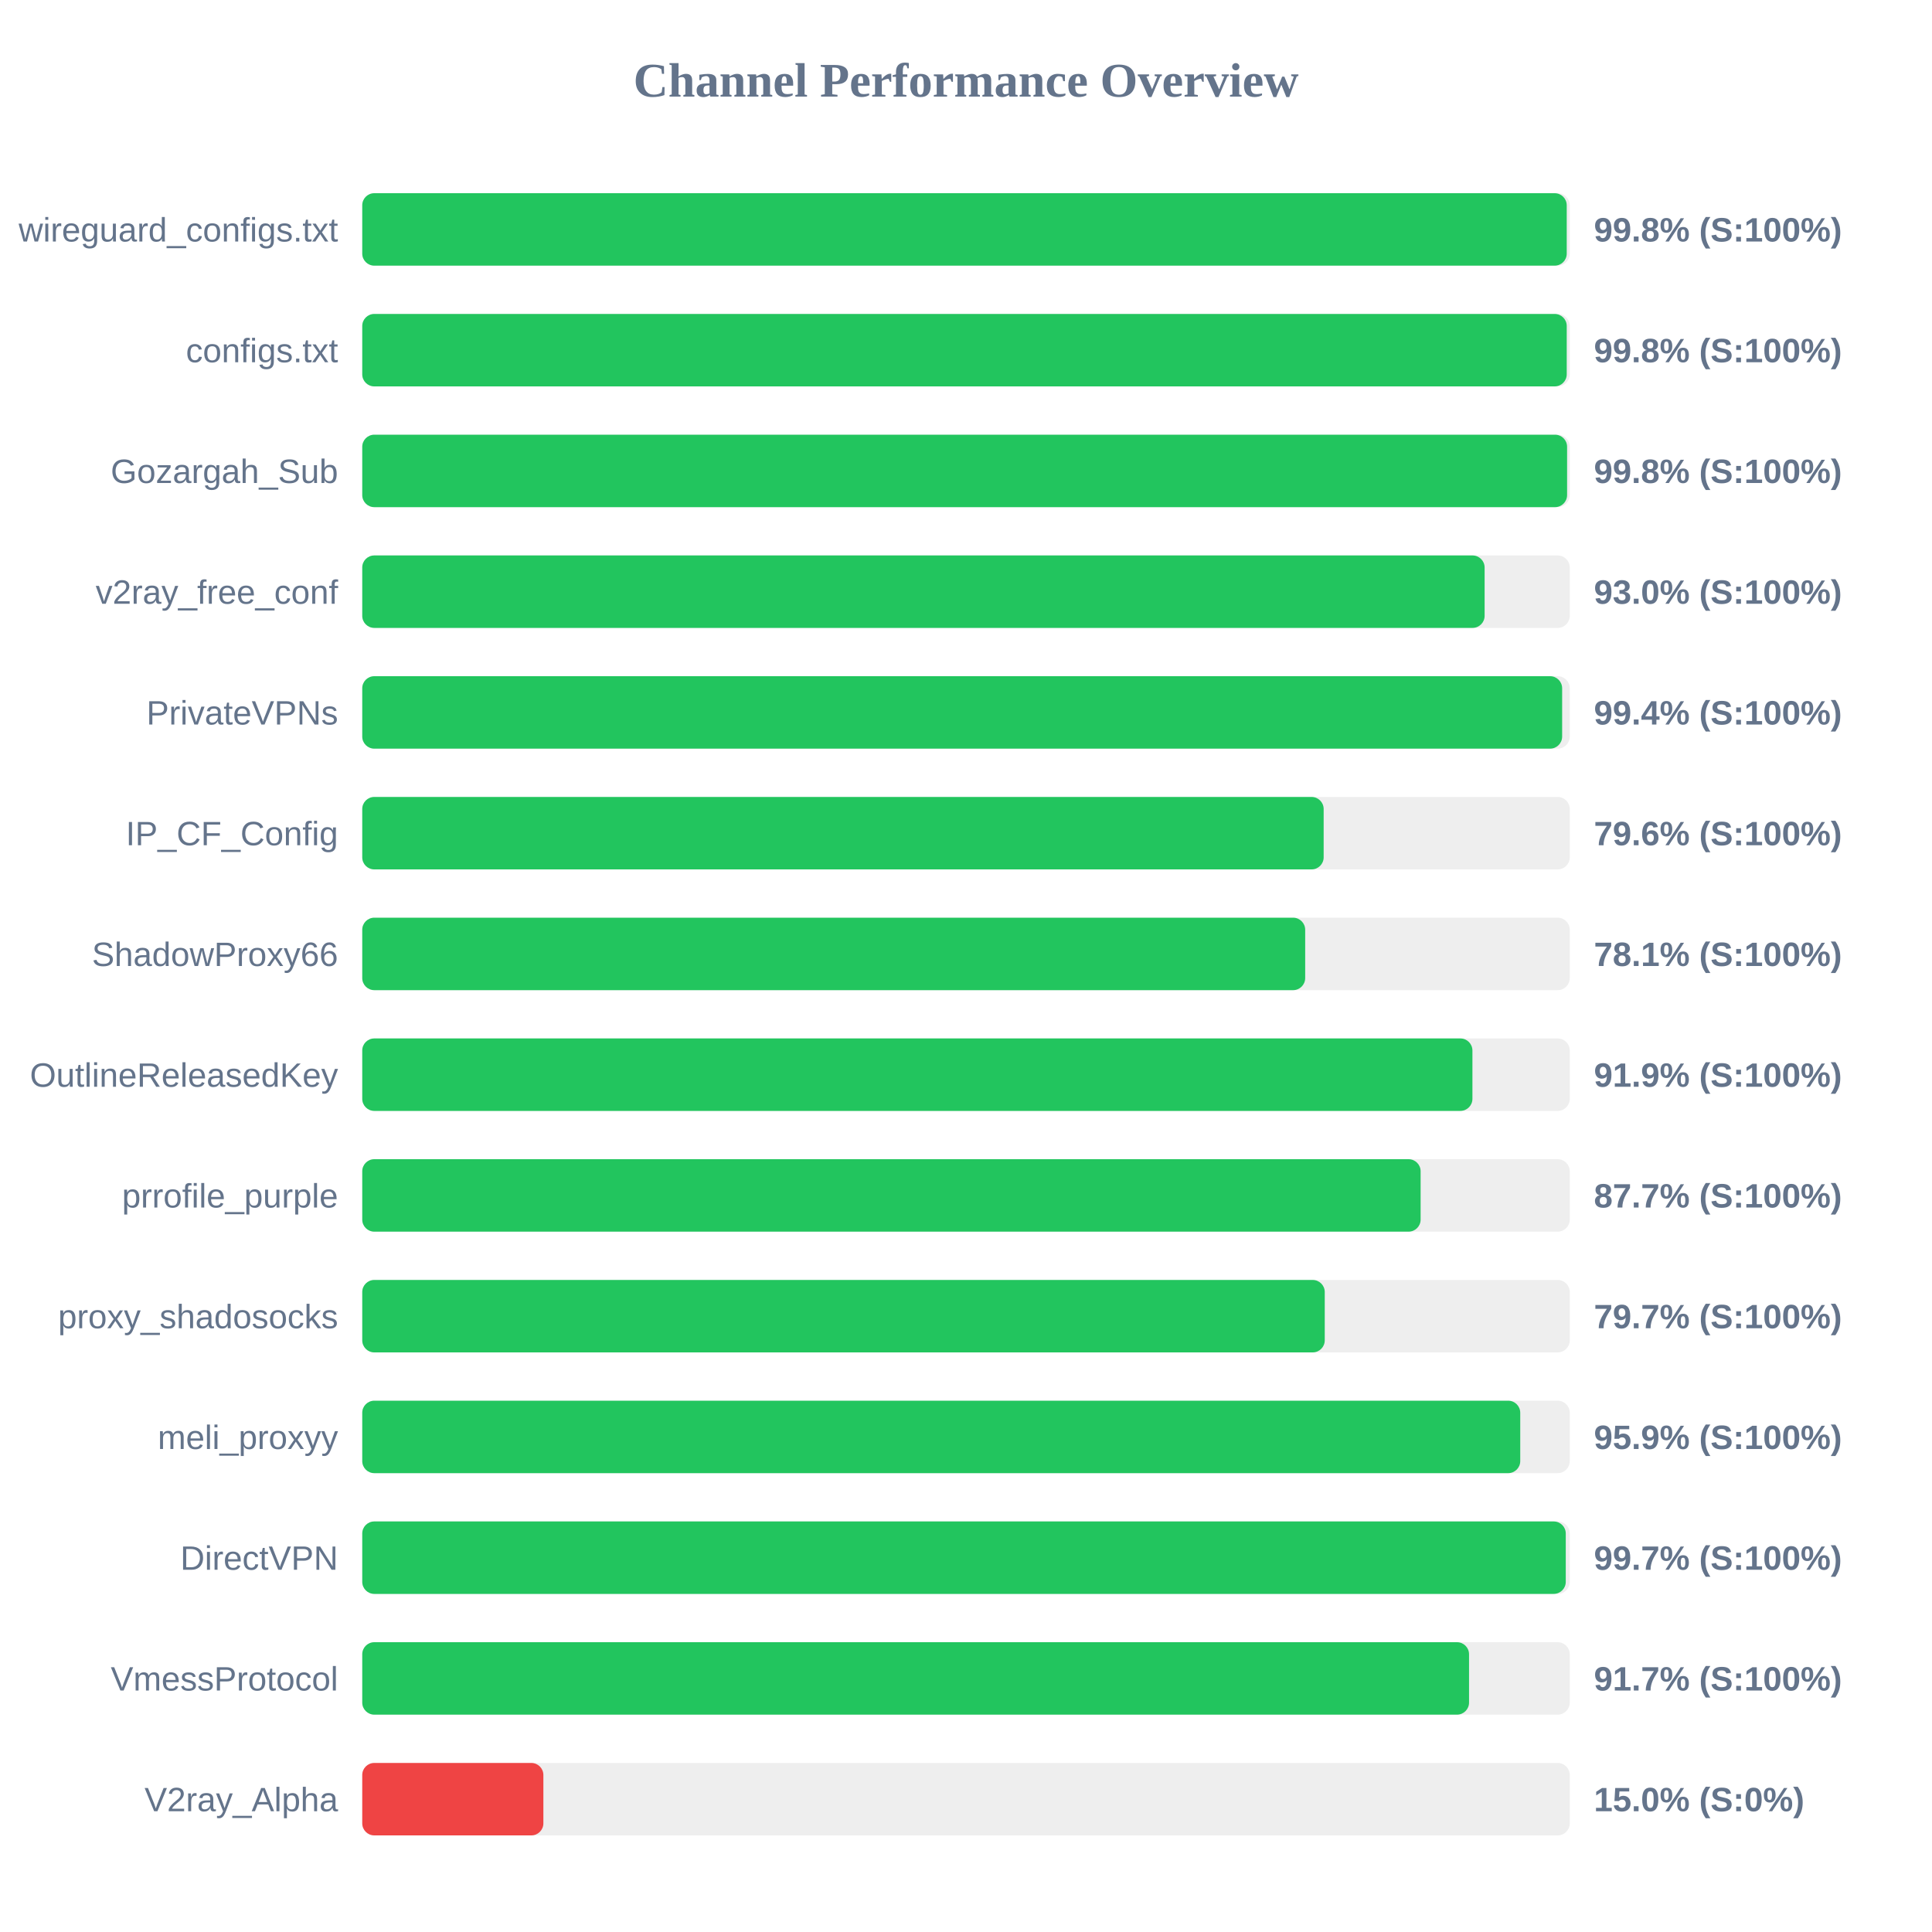
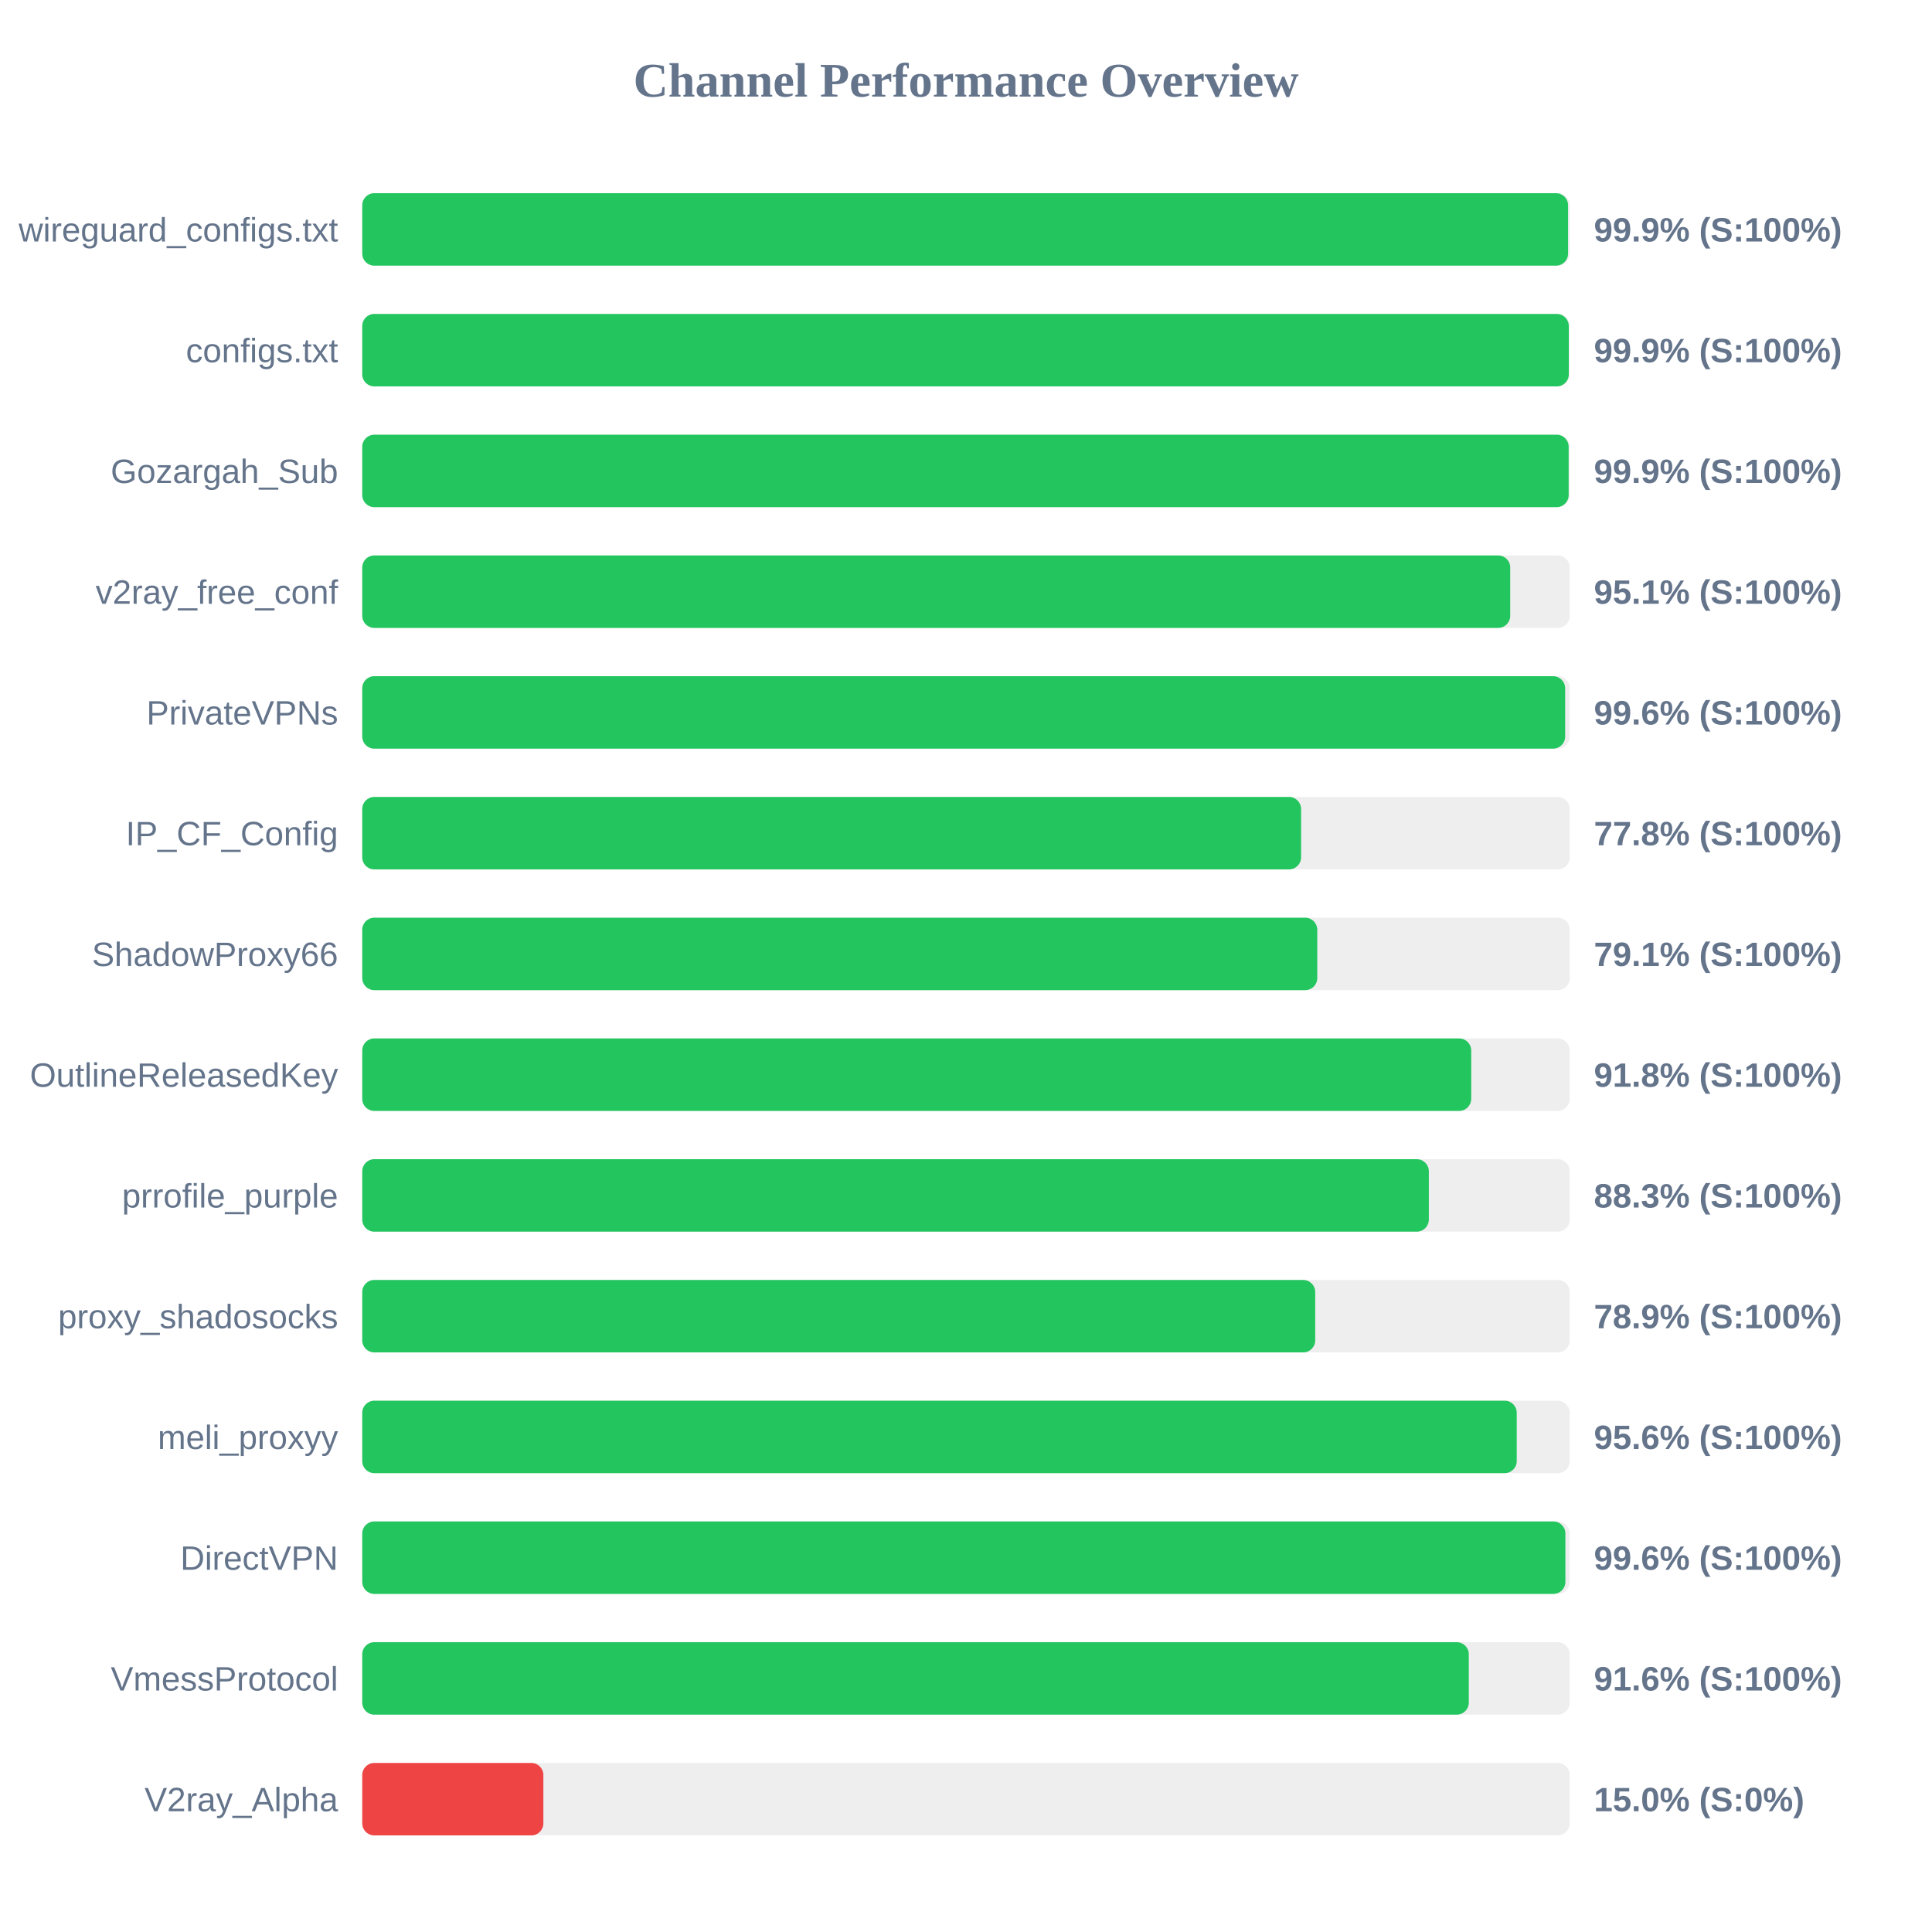
<svg xmlns="http://www.w3.org/2000/svg" width="800" height="800" version="1.1">
  <style>
        .row { font: 14px Arial; fill: #64748b; }
        .score { font: bold 14px Arial; fill: #64748b; }
    </style>
  <text x="400" y="40" text-anchor="middle" font-size="20px" font-weight="bold" fill="#64748b">Channel Performance Overview</text>
  <rect x="150" y="80" width="500" height="30" fill="#eee" rx="5" />
-   <rect x="150" y="80" width="498.75" height="30" fill="#22c55e" rx="5" />
+   <rect x="150" y="80" width="499.3" height="30" fill="#22c55e" rx="5" />
  <text x="140" y="100" text-anchor="end" class="row">wireguard_configs.txt</text>
-   <text x="660" y="100" text-anchor="start" class="score">99.8% (S:100%)</text>
+   <text x="660" y="100" text-anchor="start" class="score">99.9% (S:100%)</text>
  <rect x="150" y="130" width="500" height="30" fill="#eee" rx="5" />
-   <rect x="150" y="130" width="498.75" height="30" fill="#22c55e" rx="5" />
+   <rect x="150" y="130" width="499.6" height="30" fill="#22c55e" rx="5" />
  <text x="140" y="150" text-anchor="end" class="row">configs.txt</text>
-   <text x="660" y="150" text-anchor="start" class="score">99.8% (S:100%)</text>
+   <text x="660" y="150" text-anchor="start" class="score">99.9% (S:100%)</text>
  <rect x="150" y="180" width="500" height="30" fill="#eee" rx="5" />
-   <rect x="150" y="180" width="498.9" height="30" fill="#22c55e" rx="5" />
+   <rect x="150" y="180" width="499.55" height="30" fill="#22c55e" rx="5" />
  <text x="140" y="200" text-anchor="end" class="row">Gozargah_Sub</text>
-   <text x="660" y="200" text-anchor="start" class="score">99.8% (S:100%)</text>
+   <text x="660" y="200" text-anchor="start" class="score">99.9% (S:100%)</text>
  <rect x="150" y="230" width="500" height="30" fill="#eee" rx="5" />
-   <rect x="150" y="230" width="464.75" height="30" fill="#22c55e" rx="5" />
+   <rect x="150" y="230" width="475.35" height="30" fill="#22c55e" rx="5" />
  <text x="140" y="250" text-anchor="end" class="row">v2ray_free_conf</text>
-   <text x="660" y="250" text-anchor="start" class="score">93.0% (S:100%)</text>
+   <text x="660" y="250" text-anchor="start" class="score">95.1% (S:100%)</text>
  <rect x="150" y="280" width="500" height="30" fill="#eee" rx="5" />
-   <rect x="150" y="280" width="496.85" height="30" fill="#22c55e" rx="5" />
+   <rect x="150" y="280" width="498.1" height="30" fill="#22c55e" rx="5" />
  <text x="140" y="300" text-anchor="end" class="row">PrivateVPNs</text>
-   <text x="660" y="300" text-anchor="start" class="score">99.4% (S:100%)</text>
+   <text x="660" y="300" text-anchor="start" class="score">99.6% (S:100%)</text>
  <rect x="150" y="330" width="500" height="30" fill="#eee" rx="5" />
-   <rect x="150" y="330" width="398.1" height="30" fill="#22c55e" rx="5" />
+   <rect x="150" y="330" width="388.75" height="30" fill="#22c55e" rx="5" />
  <text x="140" y="350" text-anchor="end" class="row">IP_CF_Config</text>
-   <text x="660" y="350" text-anchor="start" class="score">79.6% (S:100%)</text>
+   <text x="660" y="350" text-anchor="start" class="score">77.8% (S:100%)</text>
  <rect x="150" y="380" width="500" height="30" fill="#eee" rx="5" />
-   <rect x="150" y="380" width="390.45" height="30" fill="#22c55e" rx="5" />
+   <rect x="150" y="380" width="395.45" height="30" fill="#22c55e" rx="5" />
  <text x="140" y="400" text-anchor="end" class="row">ShadowProxy66</text>
-   <text x="660" y="400" text-anchor="start" class="score">78.1% (S:100%)</text>
+   <text x="660" y="400" text-anchor="start" class="score">79.1% (S:100%)</text>
  <rect x="150" y="430" width="500" height="30" fill="#eee" rx="5" />
-   <rect x="150" y="430" width="459.7" height="30" fill="#22c55e" rx="5" />
+   <rect x="150" y="430" width="459.2" height="30" fill="#22c55e" rx="5" />
  <text x="140" y="450" text-anchor="end" class="row">OutlineReleasedKey</text>
-   <text x="660" y="450" text-anchor="start" class="score">91.9% (S:100%)</text>
+   <text x="660" y="450" text-anchor="start" class="score">91.8% (S:100%)</text>
  <rect x="150" y="480" width="500" height="30" fill="#eee" rx="5" />
-   <rect x="150" y="480" width="438.25" height="30" fill="#22c55e" rx="5" />
+   <rect x="150" y="480" width="441.65" height="30" fill="#22c55e" rx="5" />
  <text x="140" y="500" text-anchor="end" class="row">prrofile_purple</text>
-   <text x="660" y="500" text-anchor="start" class="score">87.7% (S:100%)</text>
+   <text x="660" y="500" text-anchor="start" class="score">88.3% (S:100%)</text>
  <rect x="150" y="530" width="500" height="30" fill="#eee" rx="5" />
-   <rect x="150" y="530" width="398.55" height="30" fill="#22c55e" rx="5" />
+   <rect x="150" y="530" width="394.6" height="30" fill="#22c55e" rx="5" />
  <text x="140" y="550" text-anchor="end" class="row">proxy_shadosocks</text>
-   <text x="660" y="550" text-anchor="start" class="score">79.7% (S:100%)</text>
+   <text x="660" y="550" text-anchor="start" class="score">78.9% (S:100%)</text>
  <rect x="150" y="580" width="500" height="30" fill="#eee" rx="5" />
-   <rect x="150" y="580" width="479.5" height="30" fill="#22c55e" rx="5" />
+   <rect x="150" y="580" width="478.05" height="30" fill="#22c55e" rx="5" />
  <text x="140" y="600" text-anchor="end" class="row">meli_proxyy</text>
-   <text x="660" y="600" text-anchor="start" class="score">95.9% (S:100%)</text>
+   <text x="660" y="600" text-anchor="start" class="score">95.6% (S:100%)</text>
  <rect x="150" y="630" width="500" height="30" fill="#eee" rx="5" />
-   <rect x="150" y="630" width="498.35" height="30" fill="#22c55e" rx="5" />
+   <rect x="150" y="630" width="498.2" height="30" fill="#22c55e" rx="5" />
  <text x="140" y="650" text-anchor="end" class="row">DirectVPN</text>
-   <text x="660" y="650" text-anchor="start" class="score">99.7% (S:100%)</text>
+   <text x="660" y="650" text-anchor="start" class="score">99.6% (S:100%)</text>
  <rect x="150" y="680" width="500" height="30" fill="#eee" rx="5" />
-   <rect x="150" y="680" width="458.3" height="30" fill="#22c55e" rx="5" />
+   <rect x="150" y="680" width="458.2" height="30" fill="#22c55e" rx="5" />
  <text x="140" y="700" text-anchor="end" class="row">VmessProtocol</text>
-   <text x="660" y="700" text-anchor="start" class="score">91.7% (S:100%)</text>
+   <text x="660" y="700" text-anchor="start" class="score">91.6% (S:100%)</text>
  <rect x="150" y="730" width="500" height="30" fill="#eee" rx="5" />
  <rect x="150" y="730" width="75.0" height="30" fill="#ef4444" rx="5" />
  <text x="140" y="750" text-anchor="end" class="row">V2ray_Alpha</text>
  <text x="660" y="750" text-anchor="start" class="score">15.0% (S:0%)</text>
</svg>
